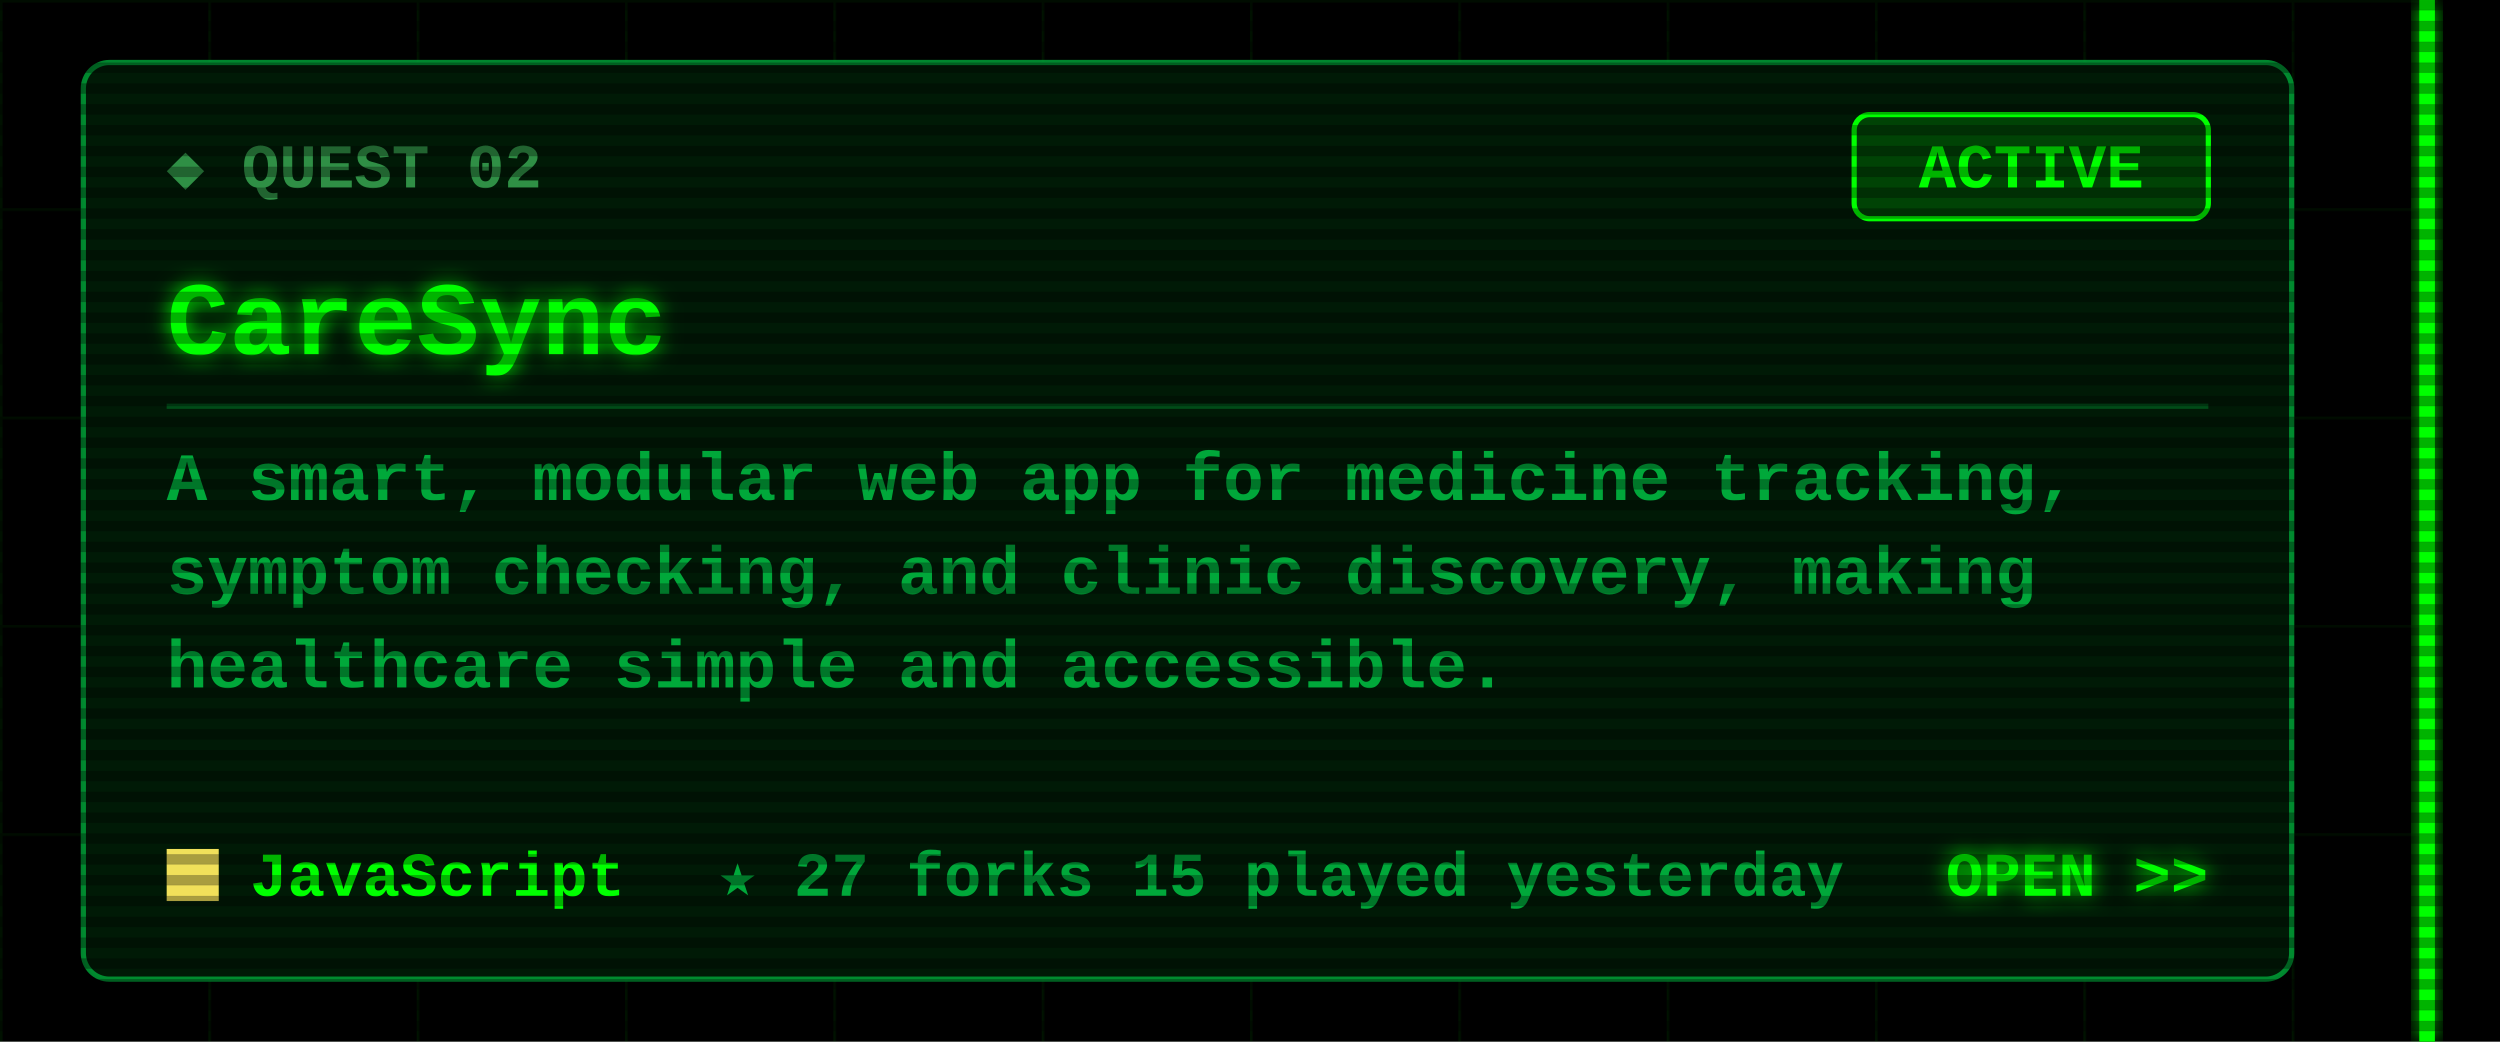
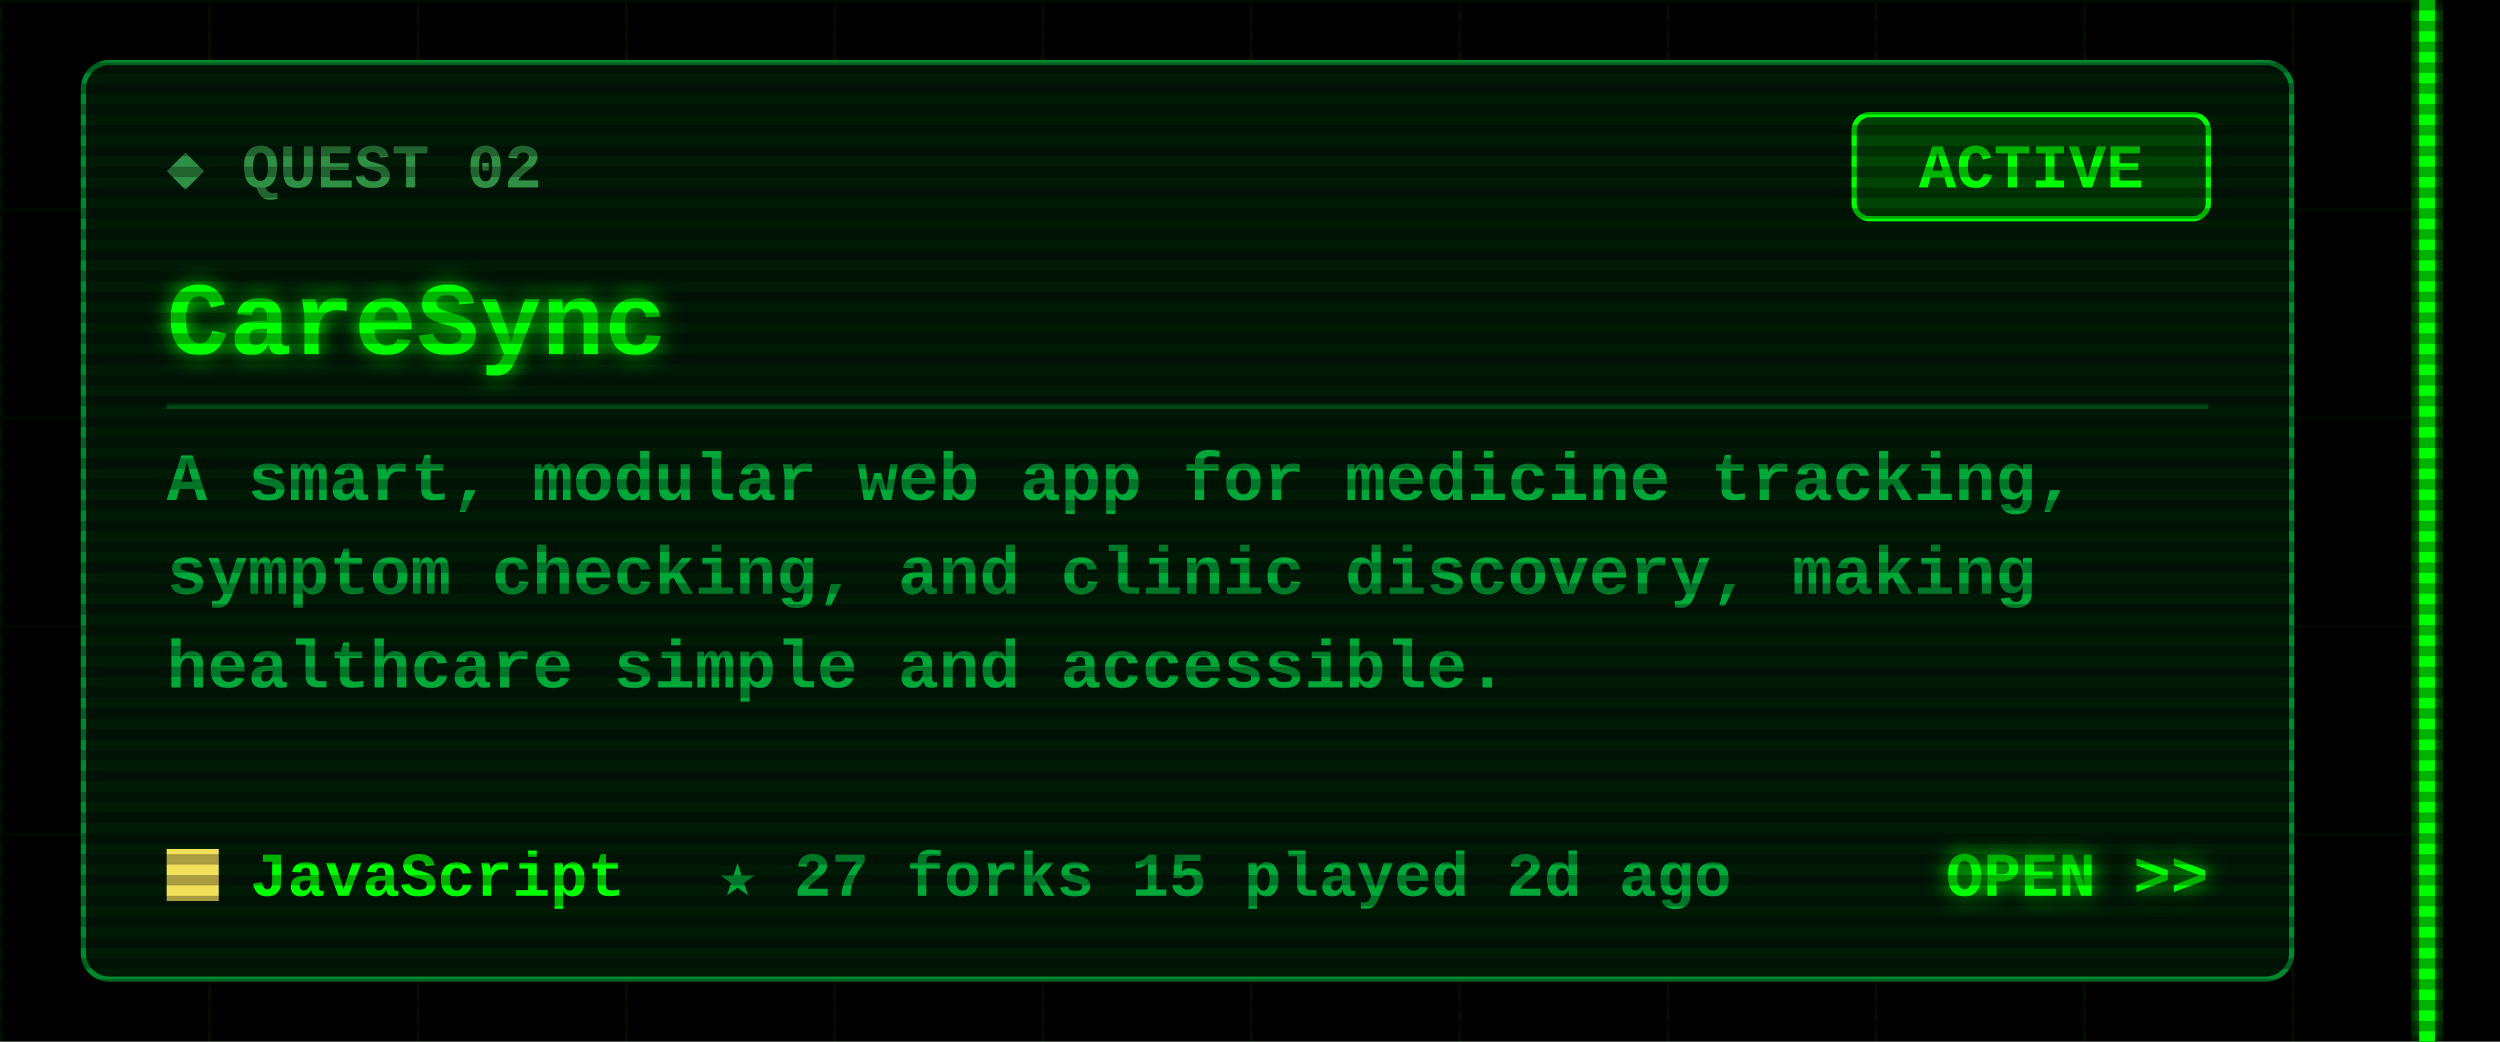
<svg xmlns="http://www.w3.org/2000/svg" width="480" height="200" viewBox="0 0 480 200">
  <defs>
    <filter id="glow" x="-50%" y="-50%" width="200%" height="200%">
      <feGaussianBlur stdDeviation="2" result="b" />
      <feMerge>
        <feMergeNode in="b" />
        <feMergeNode in="SourceGraphic" />
      </feMerge>
    </filter>
    <pattern id="grid" width="40" height="40" patternUnits="userSpaceOnUse">
      <path d="M40 0H0V40" fill="none" stroke="#00FF00" stroke-opacity=".07" />
    </pattern>
    <pattern id="scan" width="4" height="4" patternUnits="userSpaceOnUse">
      <rect width="4" height="2" fill="#000" fill-opacity=".3" />
    </pattern>
  </defs>
  <style>
  text{font-family:"Courier New",Consolas,"DejaVu Sans Mono",monospace;font-weight:700;white-space:pre}
  .ui{font-size:15px} .lbl{font-size:12px} .sm{font-size:13px} .big{font-size:20px} .xl{font-size:22px}
  .flick{animation:f 7s infinite} @keyframes f{0%,95%,100%{opacity:1}96%{opacity:.6}97%{opacity:1} }
  .pulse{animation:p 1.6s ease-in-out infinite} @keyframes p{0%,100%{opacity:.35}50%{opacity:1} }
  .blink{animation:b 1s step-end infinite} @keyframes b{50%{opacity:0} }
</style>
  <rect width="480" height="200" fill="#000" />
  <rect x="0" width="468" height="200" fill="url(#grid)" />
  <g class="flick" filter="url(#glow)" pointer-events="none">
    <rect x="464.5" y="0" width="3" height="200" fill="#00FF00" />
  </g>
  <rect x="16" y="12" width="424" height="176" rx="5" fill="#001a06" stroke="#00a83a" stroke-opacity=".8" />
  <text class="lbl" x="32" y="36" fill="#2f8f45">◆ QUEST 02</text>
  <rect x="356" y="22" width="68" height="20" rx="3" fill="none" stroke="#00FF00" />
  <rect class="pulse" x="356" y="22" width="68" height="20" rx="3" fill="#00FF00" fill-opacity=".18" />
  <text class="lbl" x="390" y="36" fill="#00FF00" text-anchor="middle">ACTIVE</text>
  <text class="big" x="32" y="68" fill="#00FF00" filter="url(#glow)">CareSync</text>
  <line x1="32" y1="78" x2="424" y2="78" stroke="#00a83a" stroke-opacity=".35" />
  <text class="sm" x="32" y="96" fill="#00a83a">A smart, modular web app for medicine tracking,</text>
  <text class="sm" x="32" y="114" fill="#00a83a">symptom checking, and clinic discovery, making</text>
  <text class="sm" x="32" y="132" fill="#00a83a">healthcare simple and accessible.</text>
  <rect x="32" y="163" width="10" height="10" fill="#f1e05a" />
  <text class="lbl" x="48" y="172" fill="#00FF00">JavaScript</text>
-   <text class="lbl" x="138" y="172" fill="#00a83a">★ 27   forks 15   played yesterday</text>
+   <text class="lbl" x="138" y="172" fill="#00a83a">★ 27   forks 15   played 2d ago</text>
  <text class="lbl" x="424" y="172" fill="#00FF00" text-anchor="end" filter="url(#glow)">OPEN &gt;&gt;</text>
  <rect width="480" height="200" fill="url(#scan)" pointer-events="none" />
</svg>
